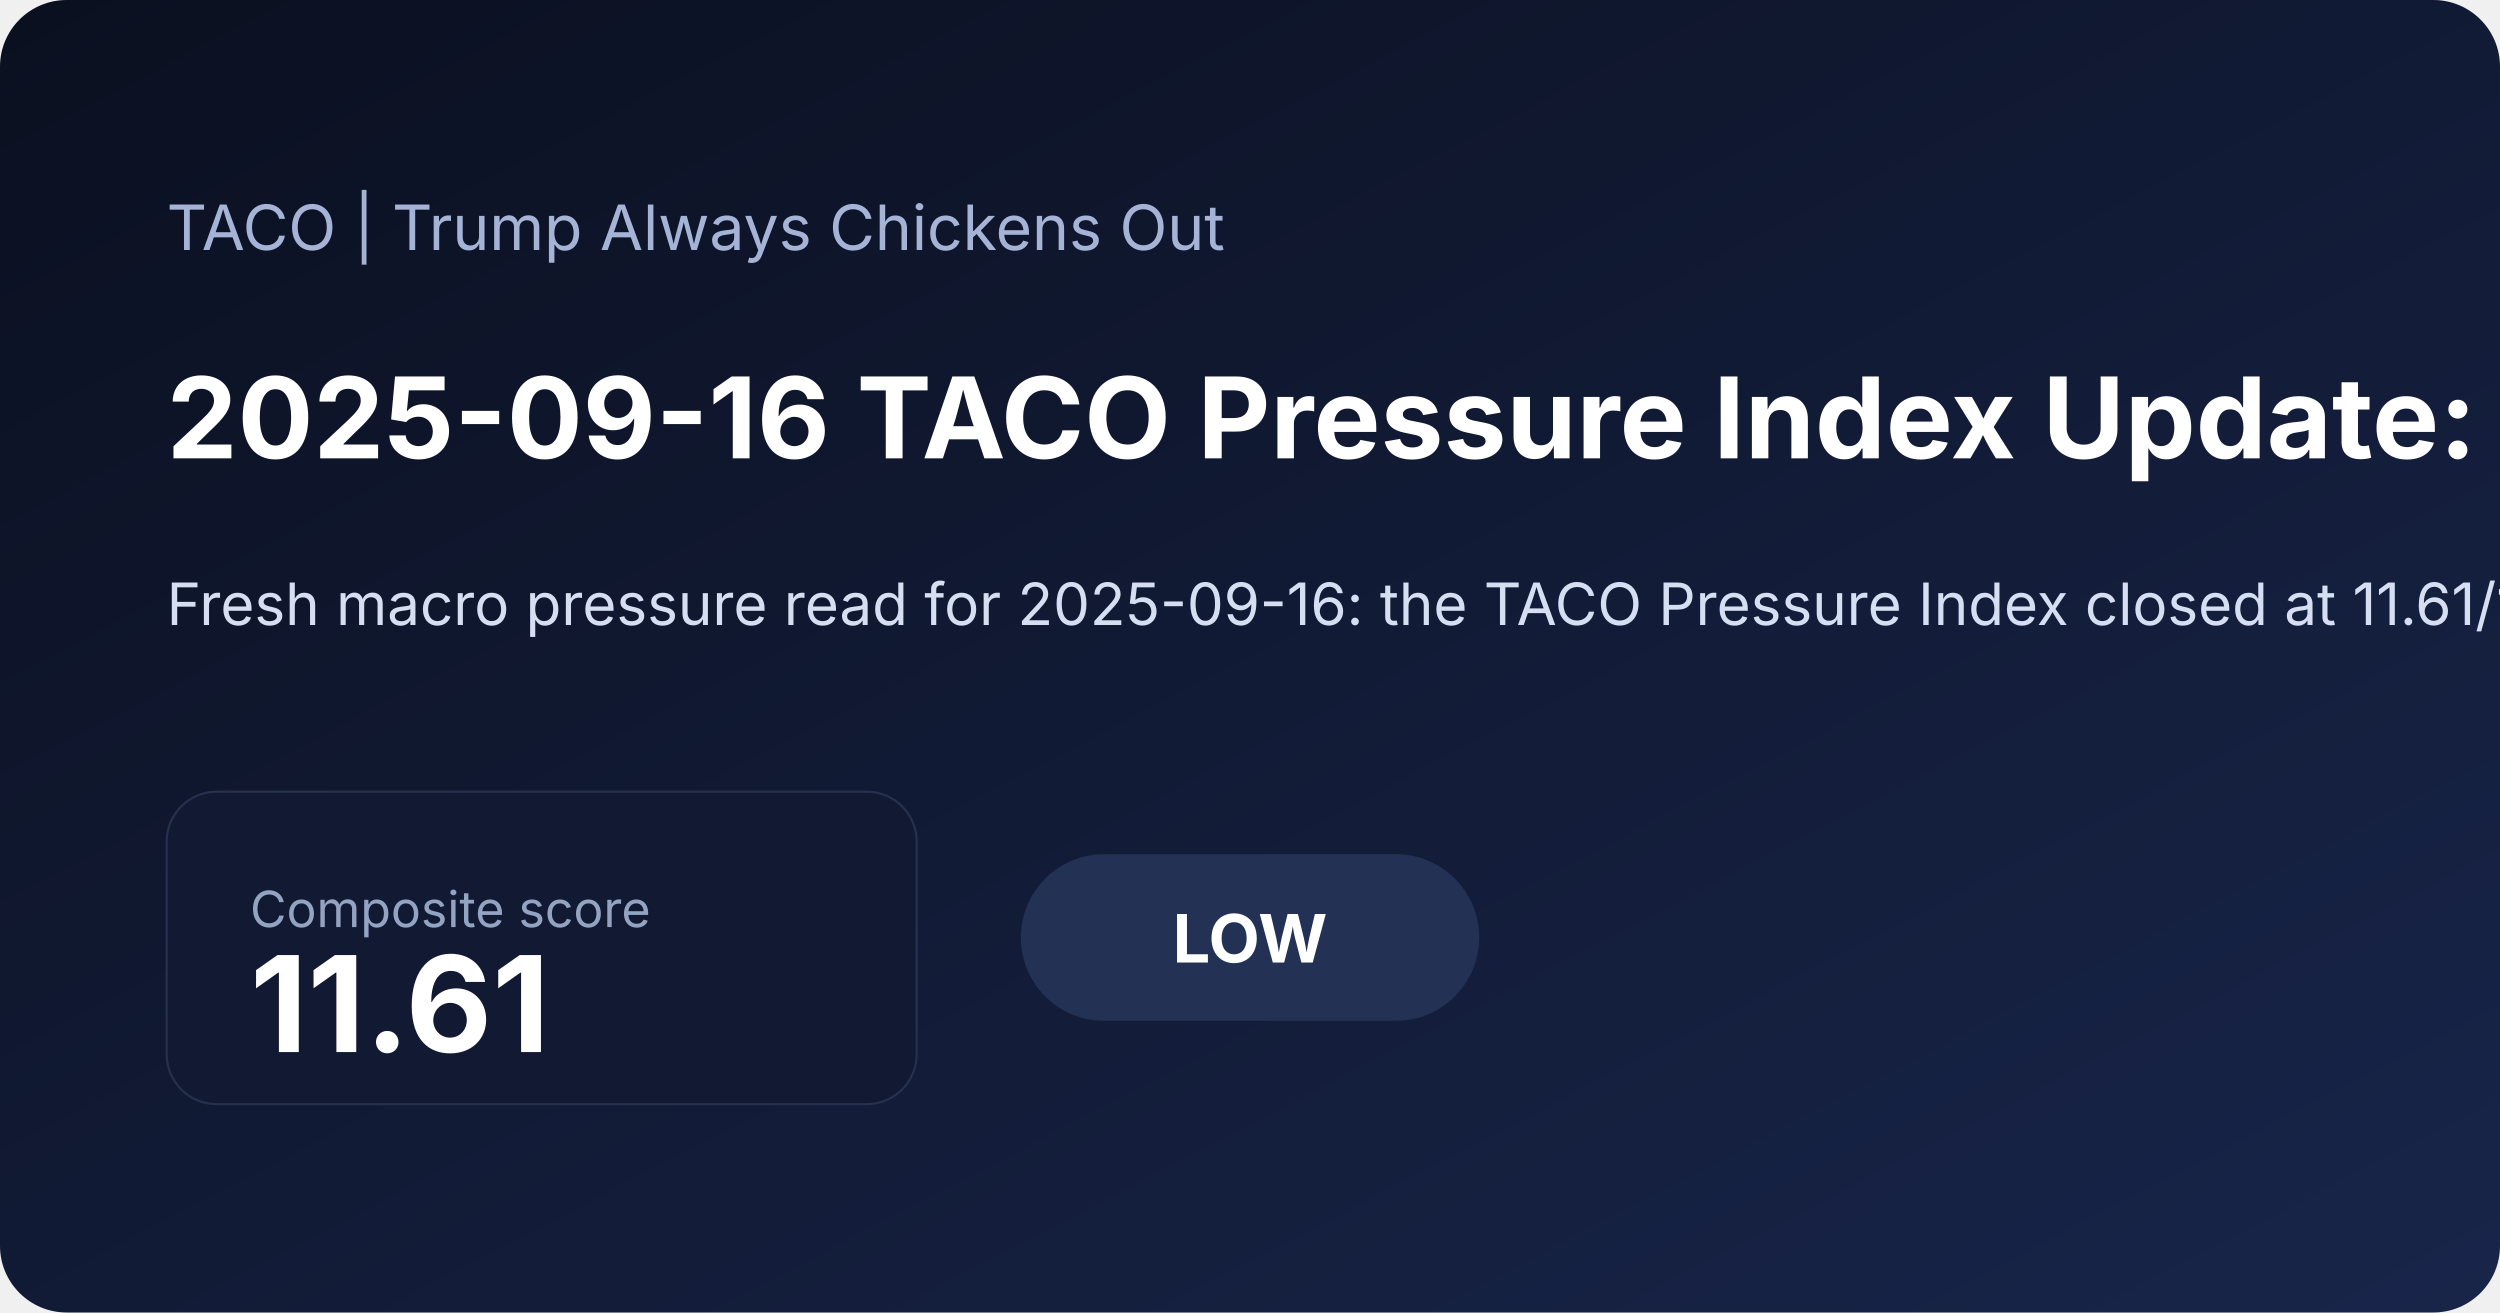
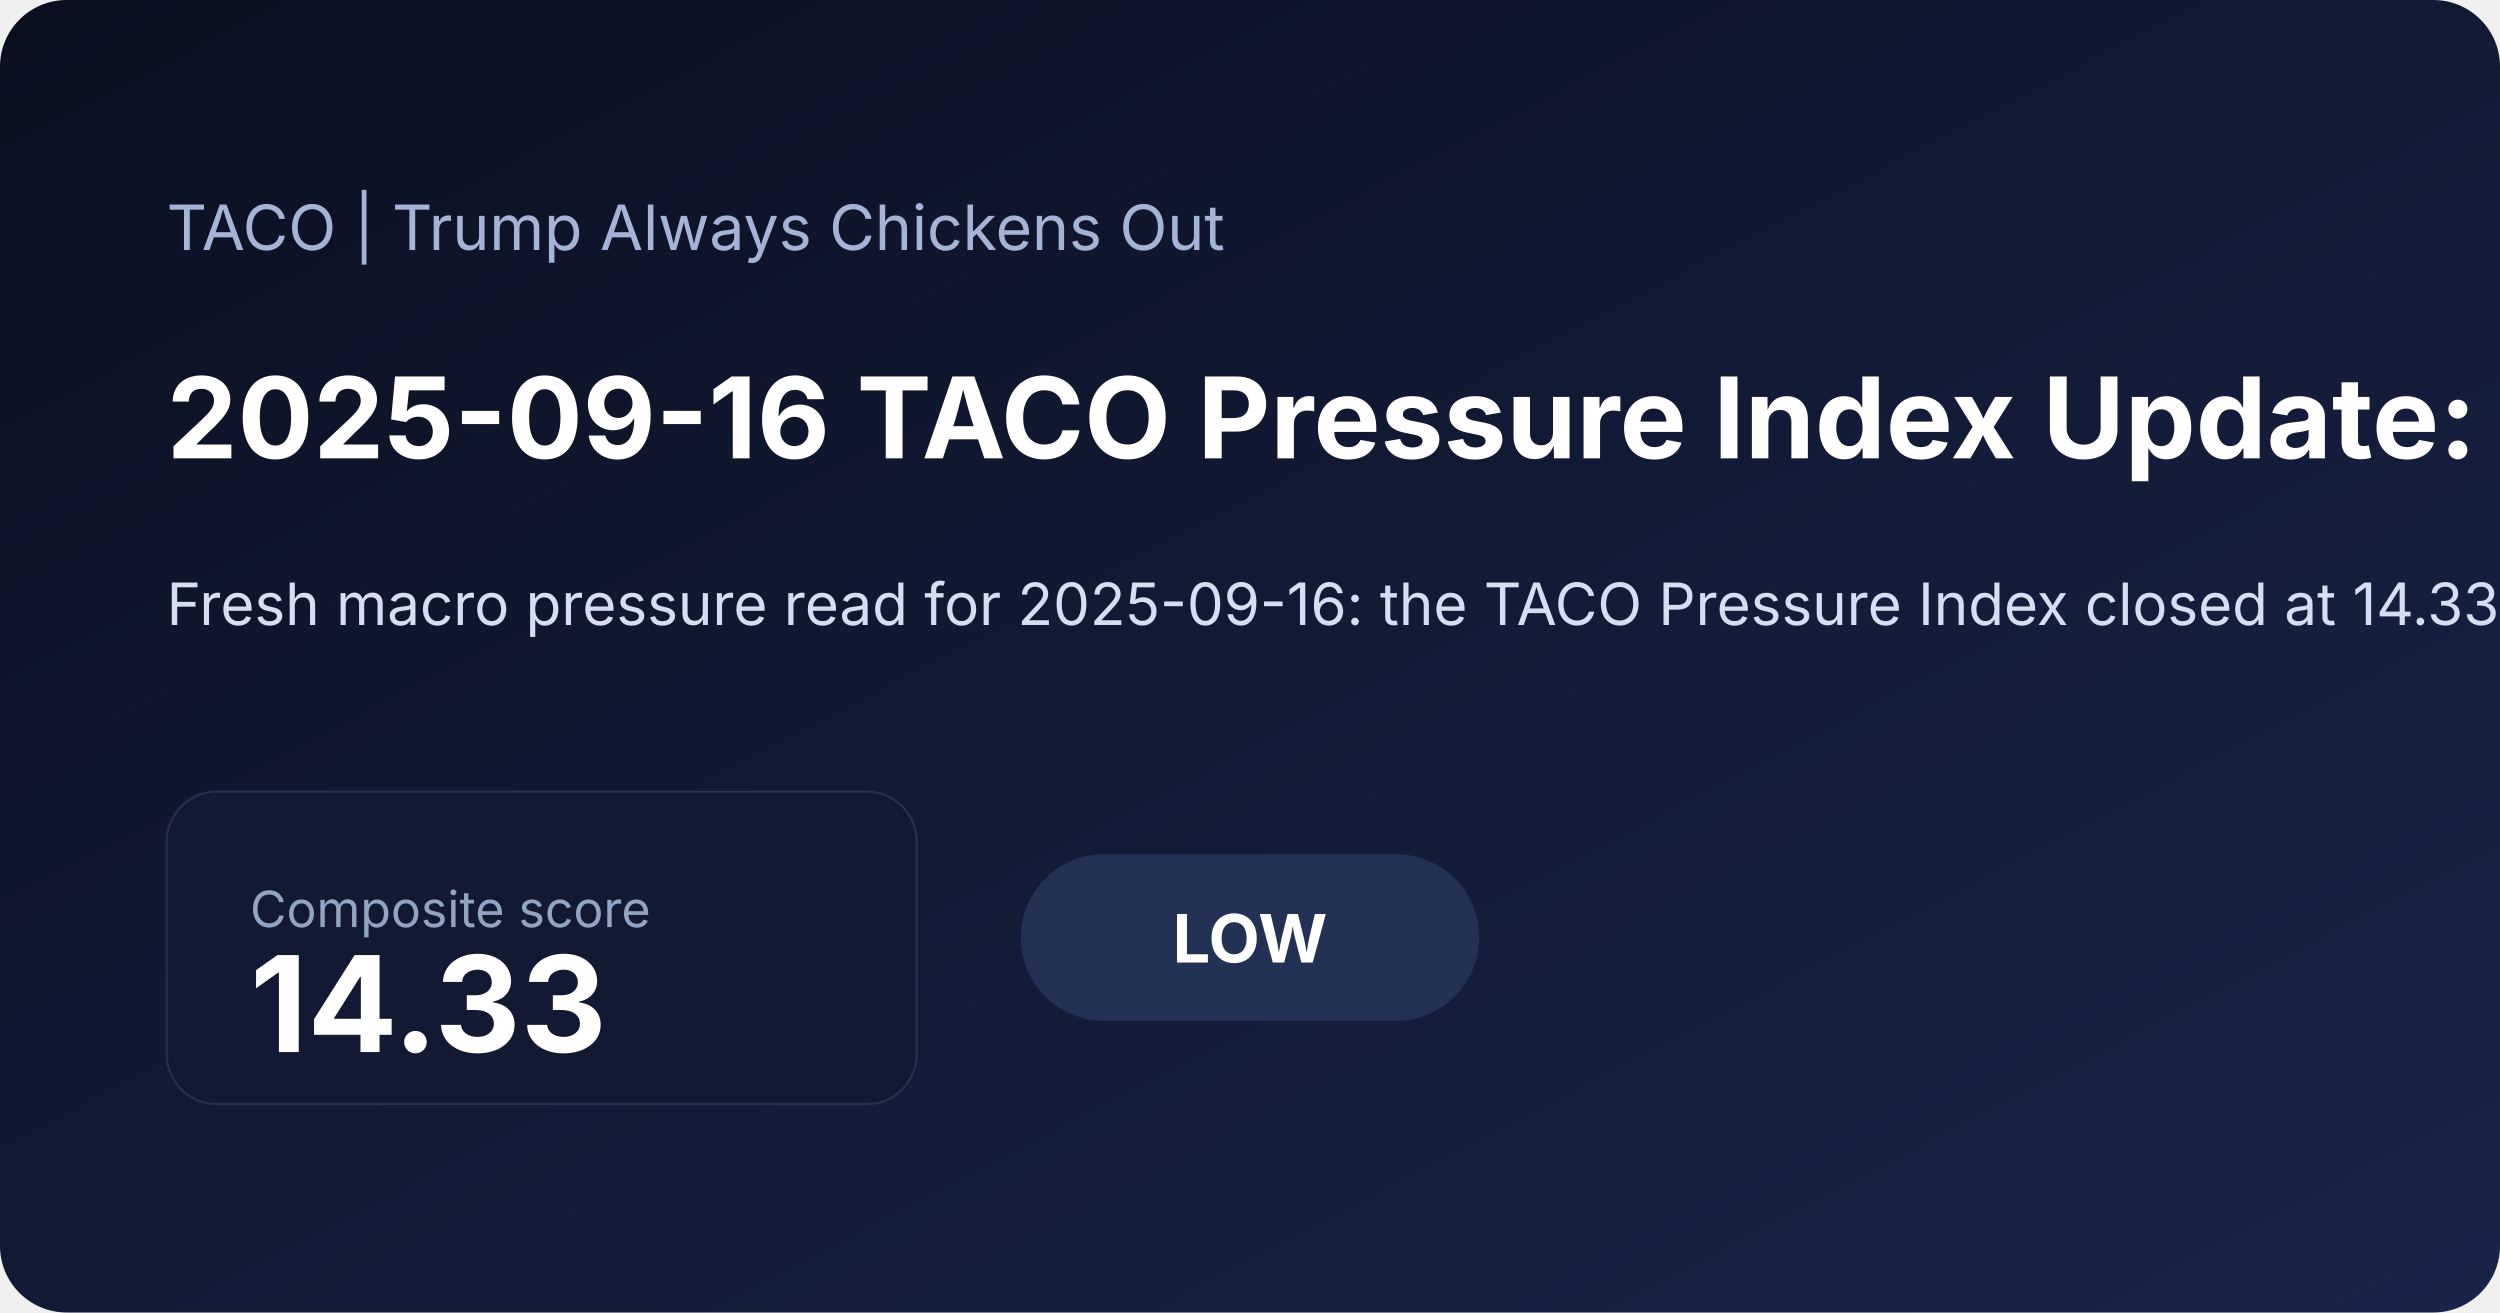
<svg xmlns="http://www.w3.org/2000/svg" width="1200" height="630" viewBox="0 0 1200 630">
  <defs>
    <linearGradient id="bg" x1="0" x2="1" y1="0" y2="1">
      <stop offset="0%" stop-color="#0b1020" />
      <stop offset="100%" stop-color="#18254a" />
    </linearGradient>
  </defs>
  <rect width="100%" height="100%" fill="url(#bg)" rx="32" />
  <text x="80" y="120" fill="#a5b4d6" font-family="Inter, Arial, sans-serif" font-size="30">TACO | Trump Always Chickens Out</text>
-   <text x="80" y="220" fill="#ffffff" font-family="Inter, Arial, sans-serif" font-size="54" font-weight="700">2025-09-16 TACO Pressure Index Update: Low at 11.61</text>
-   <text x="80" y="300" fill="#d6def2" font-family="Inter, Arial, sans-serif" font-size="28">Fresh macro pressure read for 2025-09-16: the TACO Pressure Index closed at 11.61/100, signaling a low pressure regime as inflation expectations and volatility shaped the daily read. A positive 5-session S&amp;P move also added equity relief. Read the charts, latest moves, and a concise market interpretation.</text>
+   <text x="80" y="220" fill="#ffffff" font-family="Inter, Arial, sans-serif" font-size="54" font-weight="700">2025-09-16 TACO Pressure Index Update: Low at 14.33</text>
+   <text x="80" y="300" fill="#d6def2" font-family="Inter, Arial, sans-serif" font-size="28">Fresh macro pressure read for 2025-09-16: the TACO Pressure Index closed at 14.33/100, signaling a low pressure regime as inflation expectations and volatility shaped the daily read. Read the charts, latest moves, and a concise market interpretation.</text>
  <rect x="80" y="380" width="360" height="150" rx="24" fill="#121933" stroke="#27314e" />
  <text x="120" y="445" fill="#93a4c3" font-family="Inter, Arial, sans-serif" font-size="24">Composite score</text>
-   <text x="120" y="505" fill="#ffffff" font-family="Inter, Arial, sans-serif" font-size="64" font-weight="700">11.61</text>
+   <text x="120" y="505" fill="#ffffff" font-family="Inter, Arial, sans-serif" font-size="64" font-weight="700">14.33</text>
  <rect x="490" y="410" width="220" height="80" rx="40" fill="#223154" />
  <text x="600" y="462" text-anchor="middle" fill="#ffffff" font-family="Inter, Arial, sans-serif" font-size="32" font-weight="700">LOW</text>
</svg>
